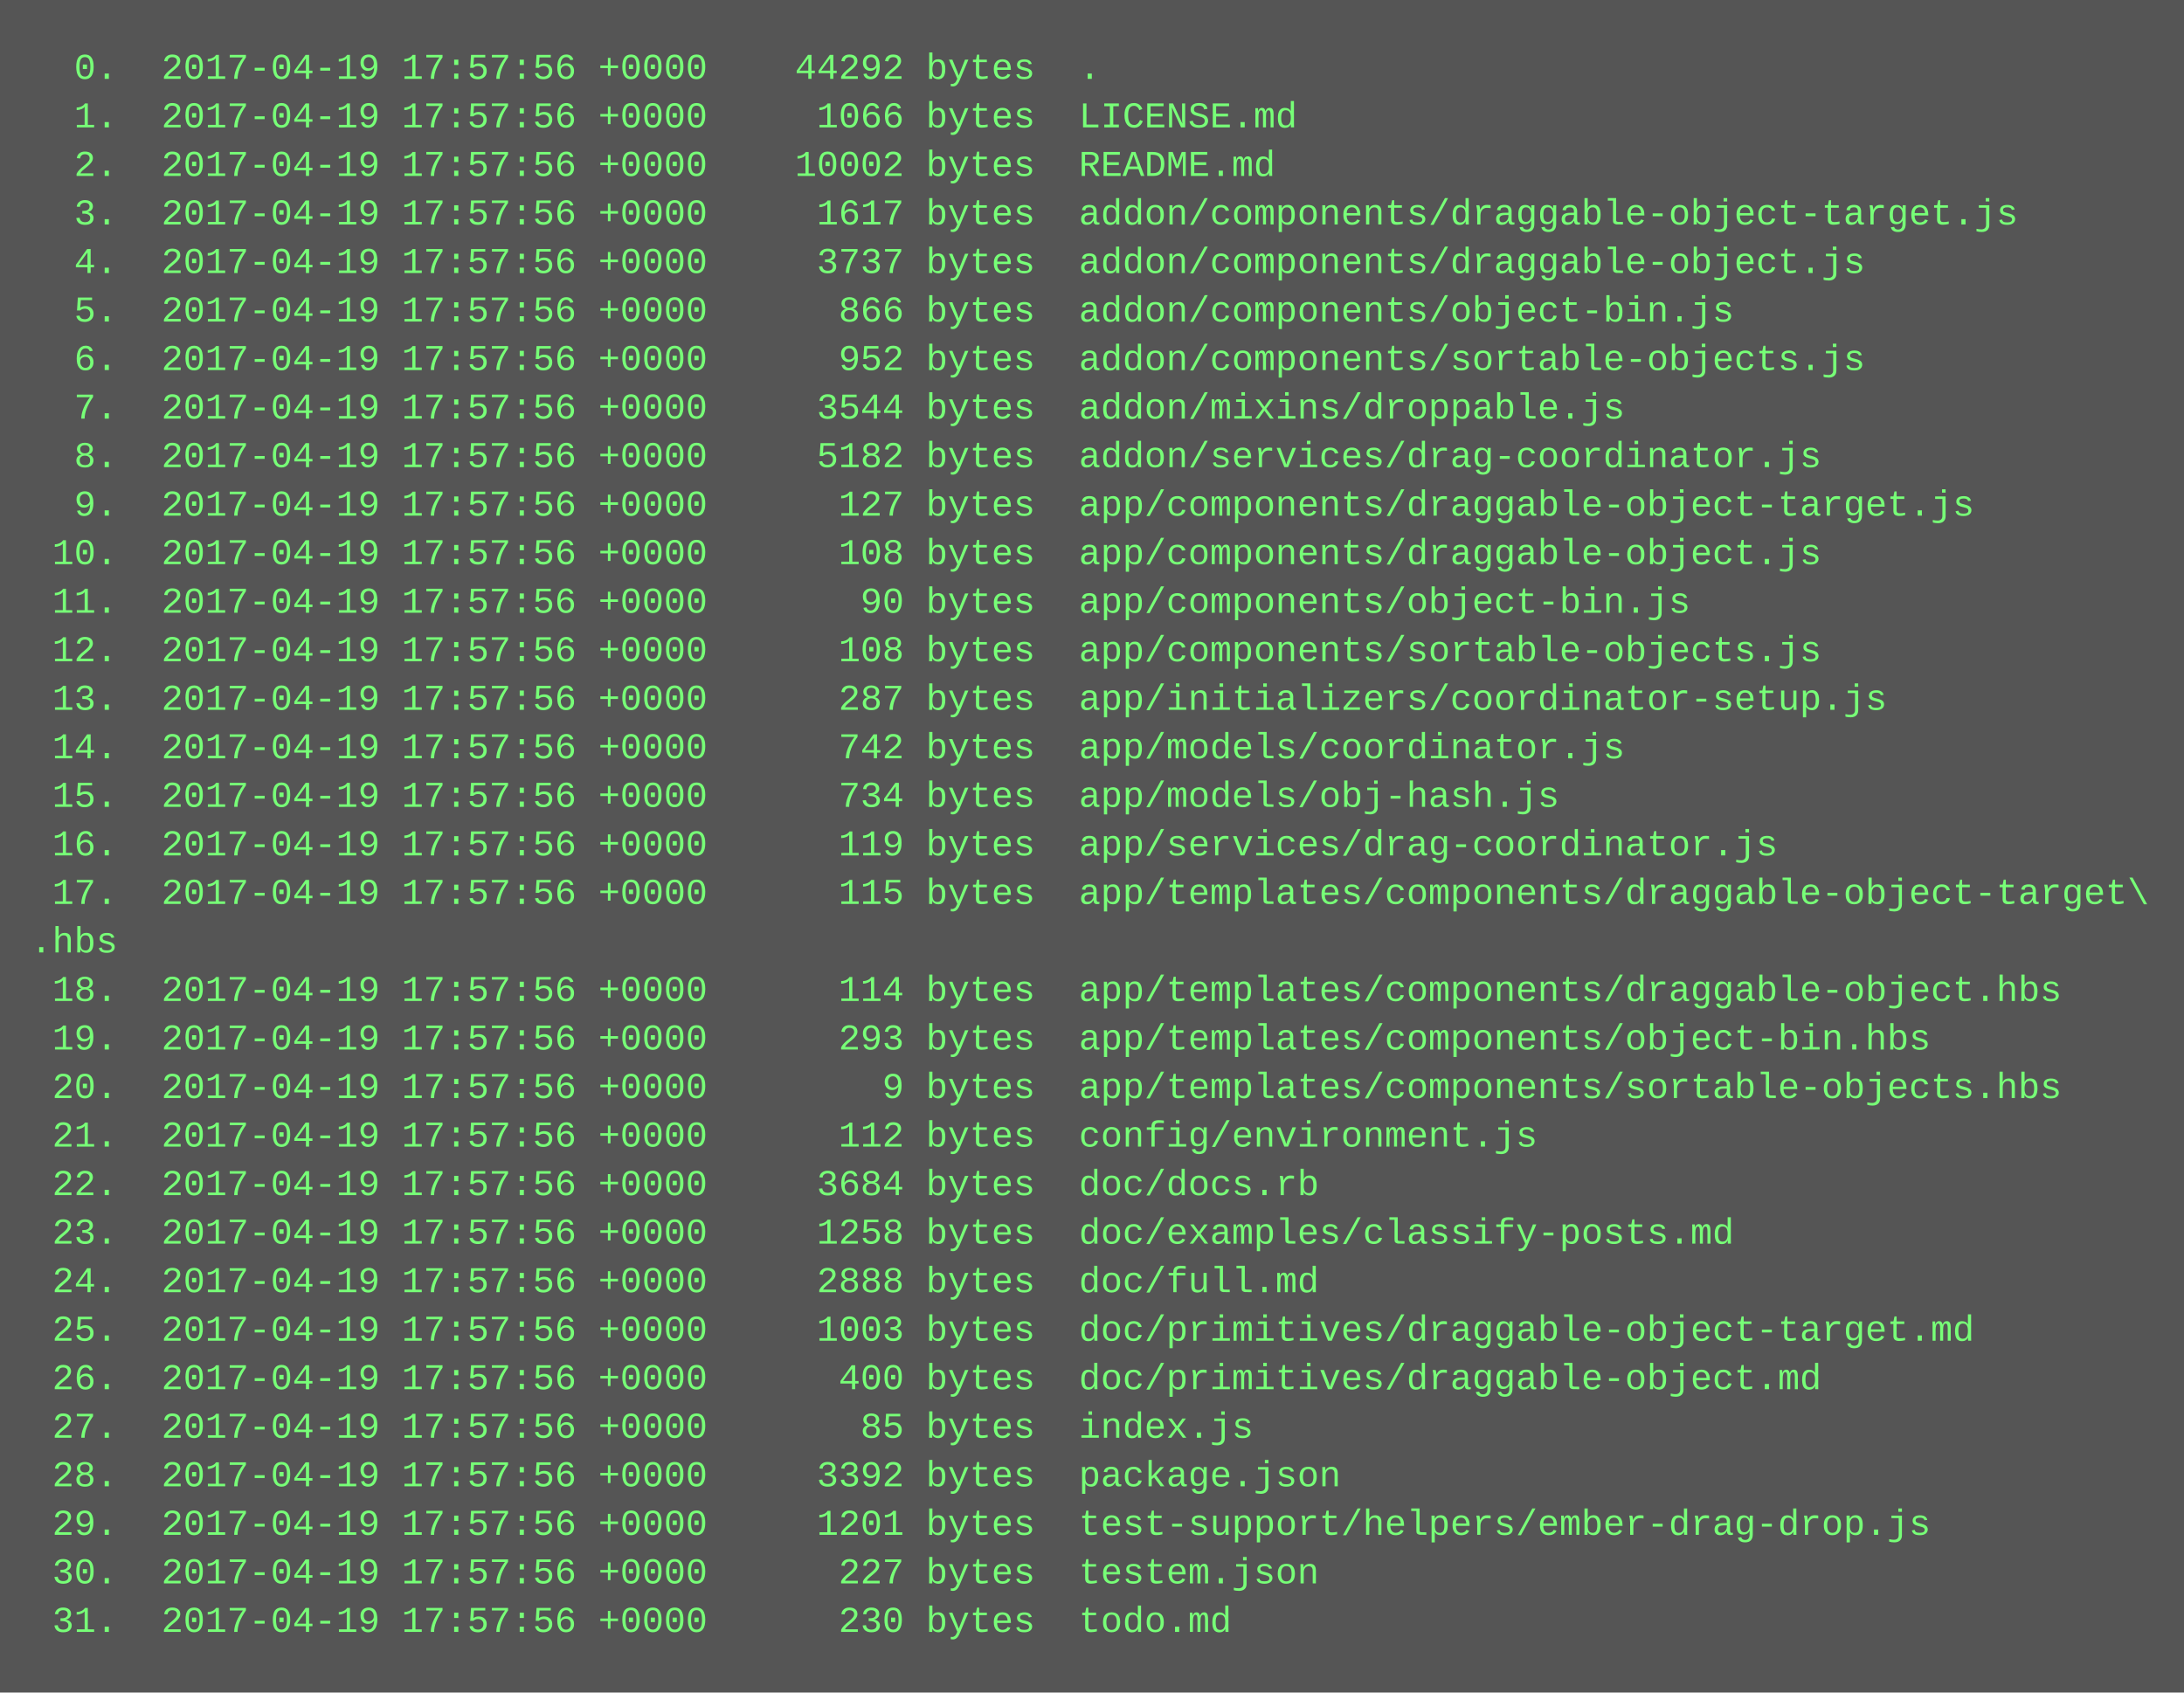
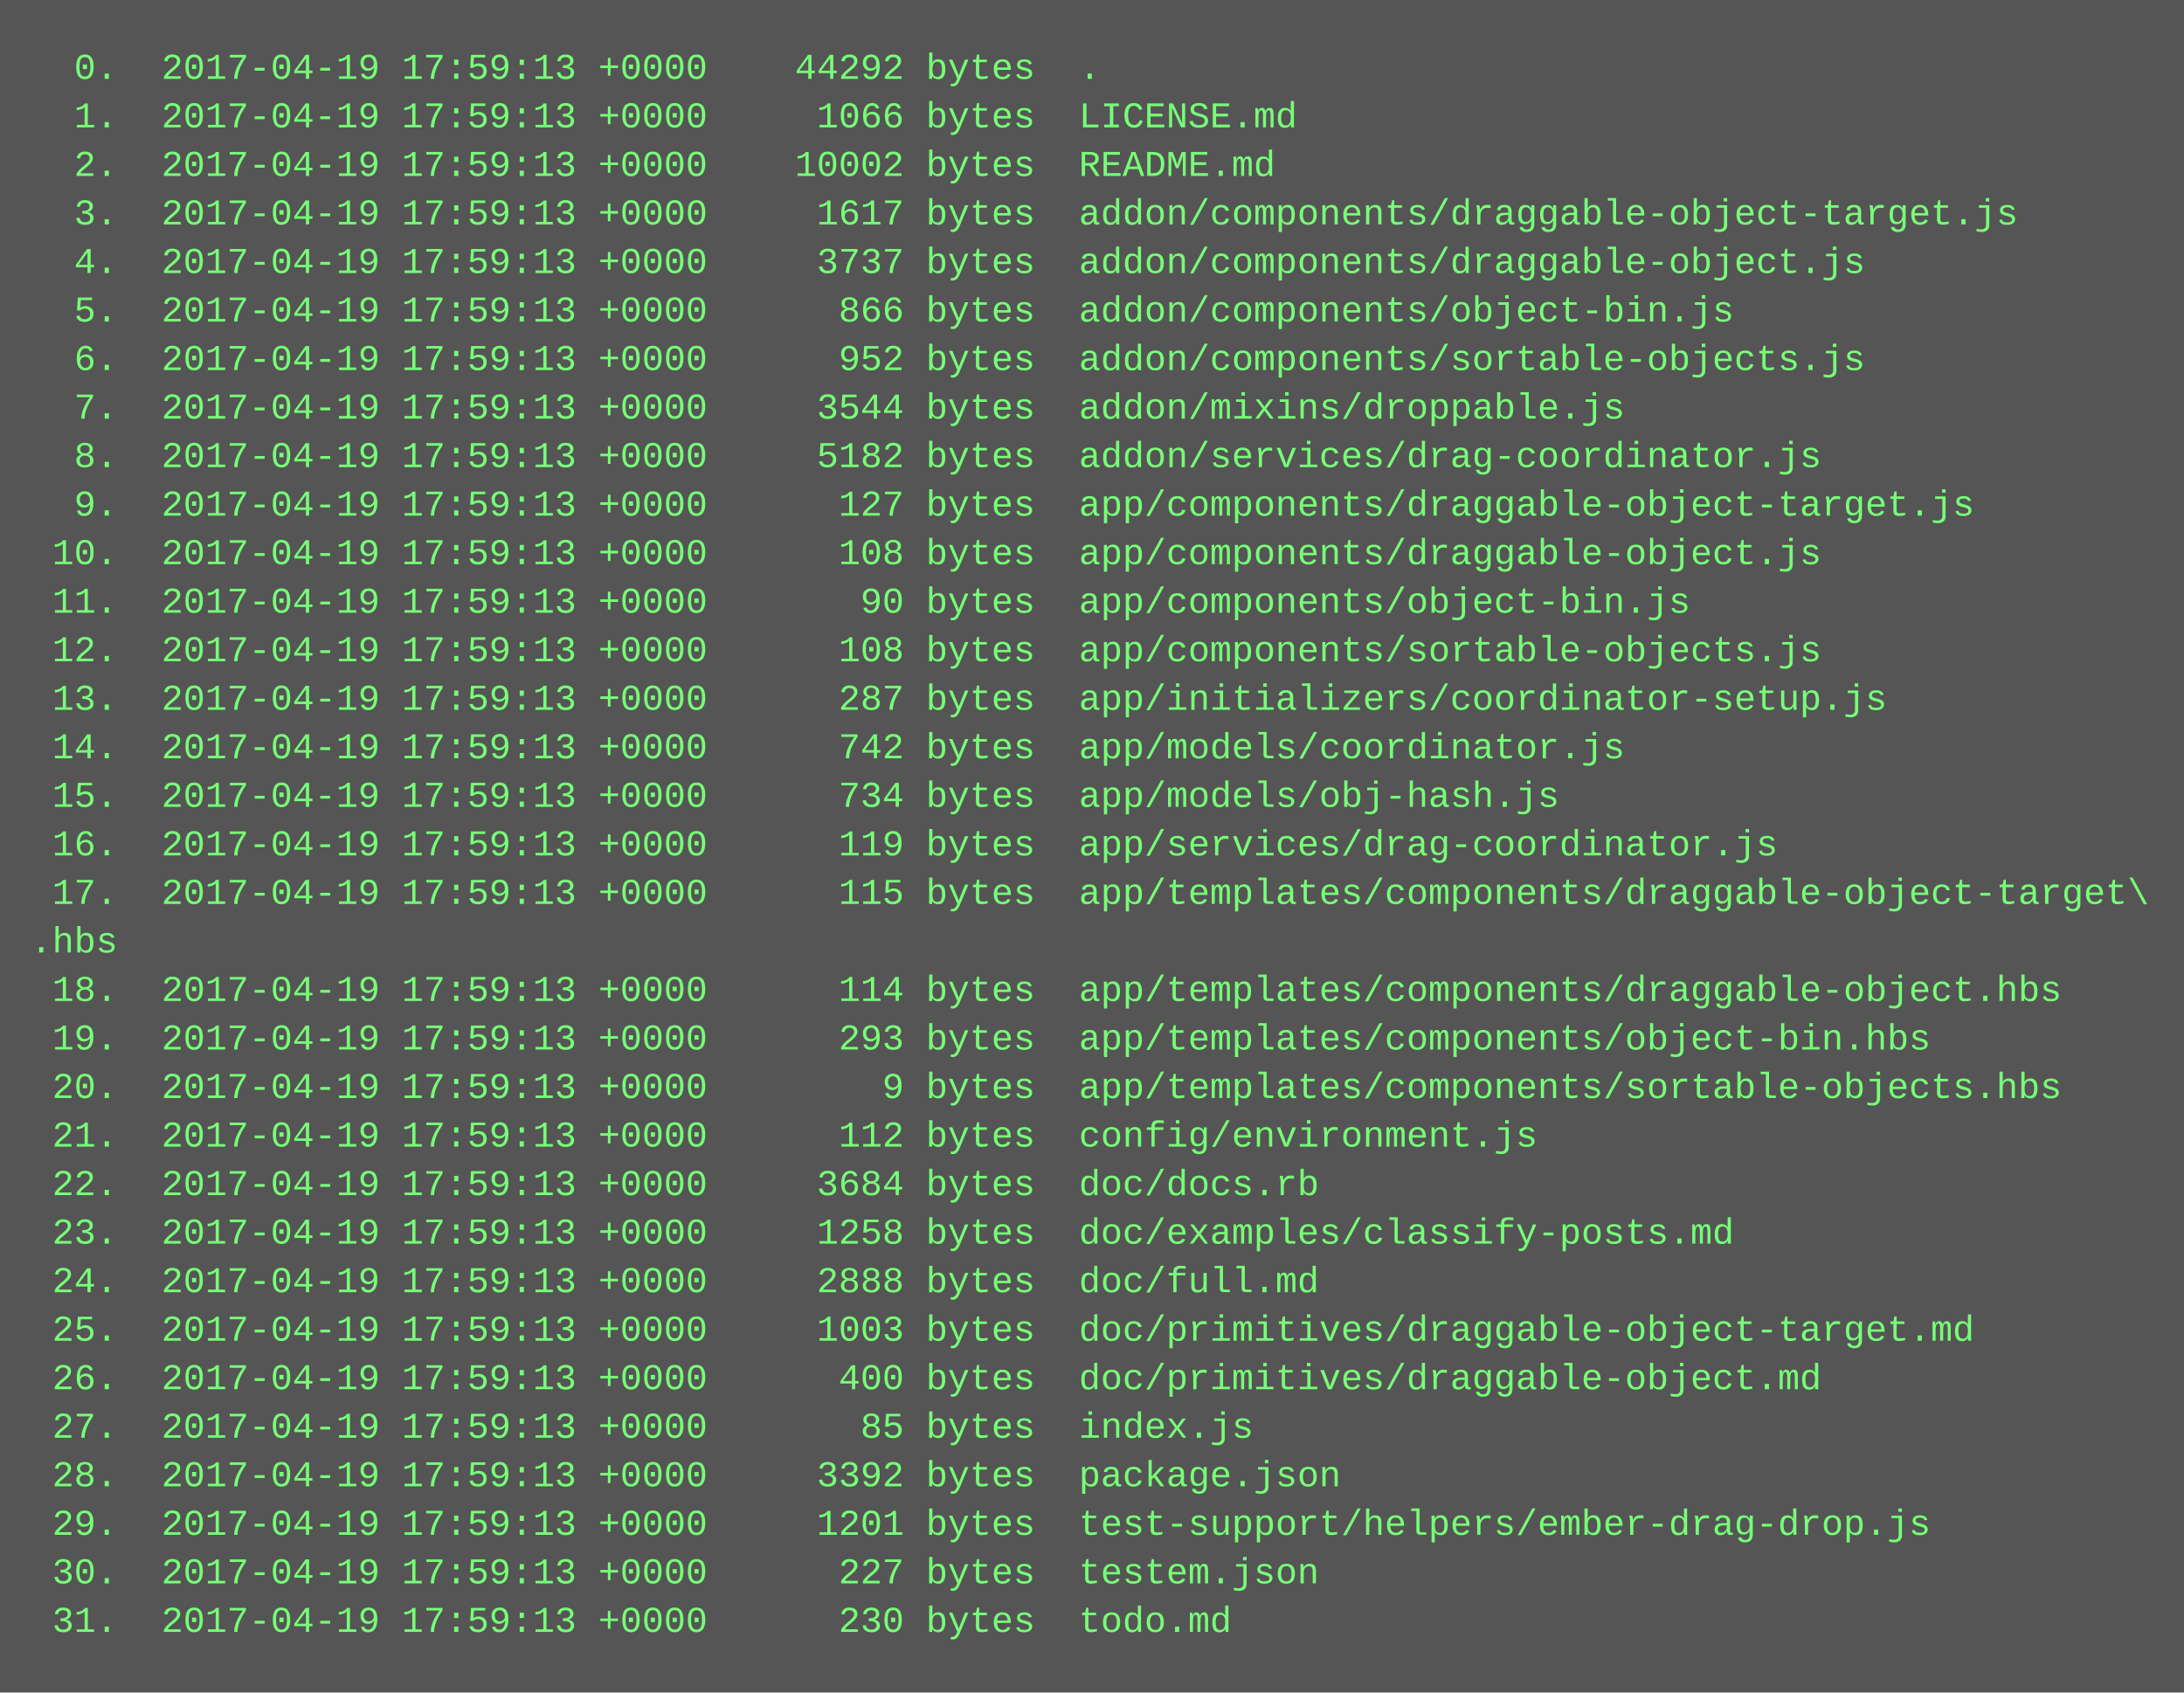
<svg xmlns="http://www.w3.org/2000/svg" height="558" width="720">
  <rect height="558" fill="#555" width="720" />
  <text fill="#7f7" font-family="Courier New" font-size="12" xml:space="preserve">
-     <tspan x="10" y="26">  0.  2017-04-19 17:57:56 +0000    44292 bytes  .</tspan>
-     <tspan x="10" y="42">  1.  2017-04-19 17:57:56 +0000     1066 bytes  LICENSE.md</tspan>
-     <tspan x="10" y="58">  2.  2017-04-19 17:57:56 +0000    10002 bytes  README.md</tspan>
-     <tspan x="10" y="74">  3.  2017-04-19 17:57:56 +0000     1617 bytes  addon/components/draggable-object-target.js</tspan>
-     <tspan x="10" y="90">  4.  2017-04-19 17:57:56 +0000     3737 bytes  addon/components/draggable-object.js</tspan>
-     <tspan x="10" y="106">  5.  2017-04-19 17:57:56 +0000      866 bytes  addon/components/object-bin.js</tspan>
-     <tspan x="10" y="122">  6.  2017-04-19 17:57:56 +0000      952 bytes  addon/components/sortable-objects.js</tspan>
-     <tspan x="10" y="138">  7.  2017-04-19 17:57:56 +0000     3544 bytes  addon/mixins/droppable.js</tspan>
-     <tspan x="10" y="154">  8.  2017-04-19 17:57:56 +0000     5182 bytes  addon/services/drag-coordinator.js</tspan>
-     <tspan x="10" y="170">  9.  2017-04-19 17:57:56 +0000      127 bytes  app/components/draggable-object-target.js</tspan>
-     <tspan x="10" y="186"> 10.  2017-04-19 17:57:56 +0000      108 bytes  app/components/draggable-object.js</tspan>
-     <tspan x="10" y="202"> 11.  2017-04-19 17:57:56 +0000       90 bytes  app/components/object-bin.js</tspan>
-     <tspan x="10" y="218"> 12.  2017-04-19 17:57:56 +0000      108 bytes  app/components/sortable-objects.js</tspan>
-     <tspan x="10" y="234"> 13.  2017-04-19 17:57:56 +0000      287 bytes  app/initializers/coordinator-setup.js</tspan>
-     <tspan x="10" y="250"> 14.  2017-04-19 17:57:56 +0000      742 bytes  app/models/coordinator.js</tspan>
-     <tspan x="10" y="266"> 15.  2017-04-19 17:57:56 +0000      734 bytes  app/models/obj-hash.js</tspan>
-     <tspan x="10" y="282"> 16.  2017-04-19 17:57:56 +0000      119 bytes  app/services/drag-coordinator.js</tspan>
-     <tspan x="10" y="298"> 17.  2017-04-19 17:57:56 +0000      115 bytes  app/templates/components/draggable-object-target\</tspan>
+     <tspan x="10" y="26">  0.  2017-04-19 17:59:13 +0000    44292 bytes  .</tspan>
+     <tspan x="10" y="42">  1.  2017-04-19 17:59:13 +0000     1066 bytes  LICENSE.md</tspan>
+     <tspan x="10" y="58">  2.  2017-04-19 17:59:13 +0000    10002 bytes  README.md</tspan>
+     <tspan x="10" y="74">  3.  2017-04-19 17:59:13 +0000     1617 bytes  addon/components/draggable-object-target.js</tspan>
+     <tspan x="10" y="90">  4.  2017-04-19 17:59:13 +0000     3737 bytes  addon/components/draggable-object.js</tspan>
+     <tspan x="10" y="106">  5.  2017-04-19 17:59:13 +0000      866 bytes  addon/components/object-bin.js</tspan>
+     <tspan x="10" y="122">  6.  2017-04-19 17:59:13 +0000      952 bytes  addon/components/sortable-objects.js</tspan>
+     <tspan x="10" y="138">  7.  2017-04-19 17:59:13 +0000     3544 bytes  addon/mixins/droppable.js</tspan>
+     <tspan x="10" y="154">  8.  2017-04-19 17:59:13 +0000     5182 bytes  addon/services/drag-coordinator.js</tspan>
+     <tspan x="10" y="170">  9.  2017-04-19 17:59:13 +0000      127 bytes  app/components/draggable-object-target.js</tspan>
+     <tspan x="10" y="186"> 10.  2017-04-19 17:59:13 +0000      108 bytes  app/components/draggable-object.js</tspan>
+     <tspan x="10" y="202"> 11.  2017-04-19 17:59:13 +0000       90 bytes  app/components/object-bin.js</tspan>
+     <tspan x="10" y="218"> 12.  2017-04-19 17:59:13 +0000      108 bytes  app/components/sortable-objects.js</tspan>
+     <tspan x="10" y="234"> 13.  2017-04-19 17:59:13 +0000      287 bytes  app/initializers/coordinator-setup.js</tspan>
+     <tspan x="10" y="250"> 14.  2017-04-19 17:59:13 +0000      742 bytes  app/models/coordinator.js</tspan>
+     <tspan x="10" y="266"> 15.  2017-04-19 17:59:13 +0000      734 bytes  app/models/obj-hash.js</tspan>
+     <tspan x="10" y="282"> 16.  2017-04-19 17:59:13 +0000      119 bytes  app/services/drag-coordinator.js</tspan>
+     <tspan x="10" y="298"> 17.  2017-04-19 17:59:13 +0000      115 bytes  app/templates/components/draggable-object-target\</tspan>
    <tspan x="10" y="314">.hbs</tspan>
-     <tspan x="10" y="330"> 18.  2017-04-19 17:57:56 +0000      114 bytes  app/templates/components/draggable-object.hbs</tspan>
-     <tspan x="10" y="346"> 19.  2017-04-19 17:57:56 +0000      293 bytes  app/templates/components/object-bin.hbs</tspan>
-     <tspan x="10" y="362"> 20.  2017-04-19 17:57:56 +0000        9 bytes  app/templates/components/sortable-objects.hbs</tspan>
-     <tspan x="10" y="378"> 21.  2017-04-19 17:57:56 +0000      112 bytes  config/environment.js</tspan>
-     <tspan x="10" y="394"> 22.  2017-04-19 17:57:56 +0000     3684 bytes  doc/docs.rb</tspan>
-     <tspan x="10" y="410"> 23.  2017-04-19 17:57:56 +0000     1258 bytes  doc/examples/classify-posts.md</tspan>
-     <tspan x="10" y="426"> 24.  2017-04-19 17:57:56 +0000     2888 bytes  doc/full.md</tspan>
-     <tspan x="10" y="442"> 25.  2017-04-19 17:57:56 +0000     1003 bytes  doc/primitives/draggable-object-target.md</tspan>
-     <tspan x="10" y="458"> 26.  2017-04-19 17:57:56 +0000      400 bytes  doc/primitives/draggable-object.md</tspan>
-     <tspan x="10" y="474"> 27.  2017-04-19 17:57:56 +0000       85 bytes  index.js</tspan>
-     <tspan x="10" y="490"> 28.  2017-04-19 17:57:56 +0000     3392 bytes  package.json</tspan>
-     <tspan x="10" y="506"> 29.  2017-04-19 17:57:56 +0000     1201 bytes  test-support/helpers/ember-drag-drop.js</tspan>
-     <tspan x="10" y="522"> 30.  2017-04-19 17:57:56 +0000      227 bytes  testem.json</tspan>
-     <tspan x="10" y="538"> 31.  2017-04-19 17:57:56 +0000      230 bytes  todo.md</tspan>
+     <tspan x="10" y="330"> 18.  2017-04-19 17:59:13 +0000      114 bytes  app/templates/components/draggable-object.hbs</tspan>
+     <tspan x="10" y="346"> 19.  2017-04-19 17:59:13 +0000      293 bytes  app/templates/components/object-bin.hbs</tspan>
+     <tspan x="10" y="362"> 20.  2017-04-19 17:59:13 +0000        9 bytes  app/templates/components/sortable-objects.hbs</tspan>
+     <tspan x="10" y="378"> 21.  2017-04-19 17:59:13 +0000      112 bytes  config/environment.js</tspan>
+     <tspan x="10" y="394"> 22.  2017-04-19 17:59:13 +0000     3684 bytes  doc/docs.rb</tspan>
+     <tspan x="10" y="410"> 23.  2017-04-19 17:59:13 +0000     1258 bytes  doc/examples/classify-posts.md</tspan>
+     <tspan x="10" y="426"> 24.  2017-04-19 17:59:13 +0000     2888 bytes  doc/full.md</tspan>
+     <tspan x="10" y="442"> 25.  2017-04-19 17:59:13 +0000     1003 bytes  doc/primitives/draggable-object-target.md</tspan>
+     <tspan x="10" y="458"> 26.  2017-04-19 17:59:13 +0000      400 bytes  doc/primitives/draggable-object.md</tspan>
+     <tspan x="10" y="474"> 27.  2017-04-19 17:59:13 +0000       85 bytes  index.js</tspan>
+     <tspan x="10" y="490"> 28.  2017-04-19 17:59:13 +0000     3392 bytes  package.json</tspan>
+     <tspan x="10" y="506"> 29.  2017-04-19 17:59:13 +0000     1201 bytes  test-support/helpers/ember-drag-drop.js</tspan>
+     <tspan x="10" y="522"> 30.  2017-04-19 17:59:13 +0000      227 bytes  testem.json</tspan>
+     <tspan x="10" y="538"> 31.  2017-04-19 17:59:13 +0000      230 bytes  todo.md</tspan>
  </text>
</svg>
